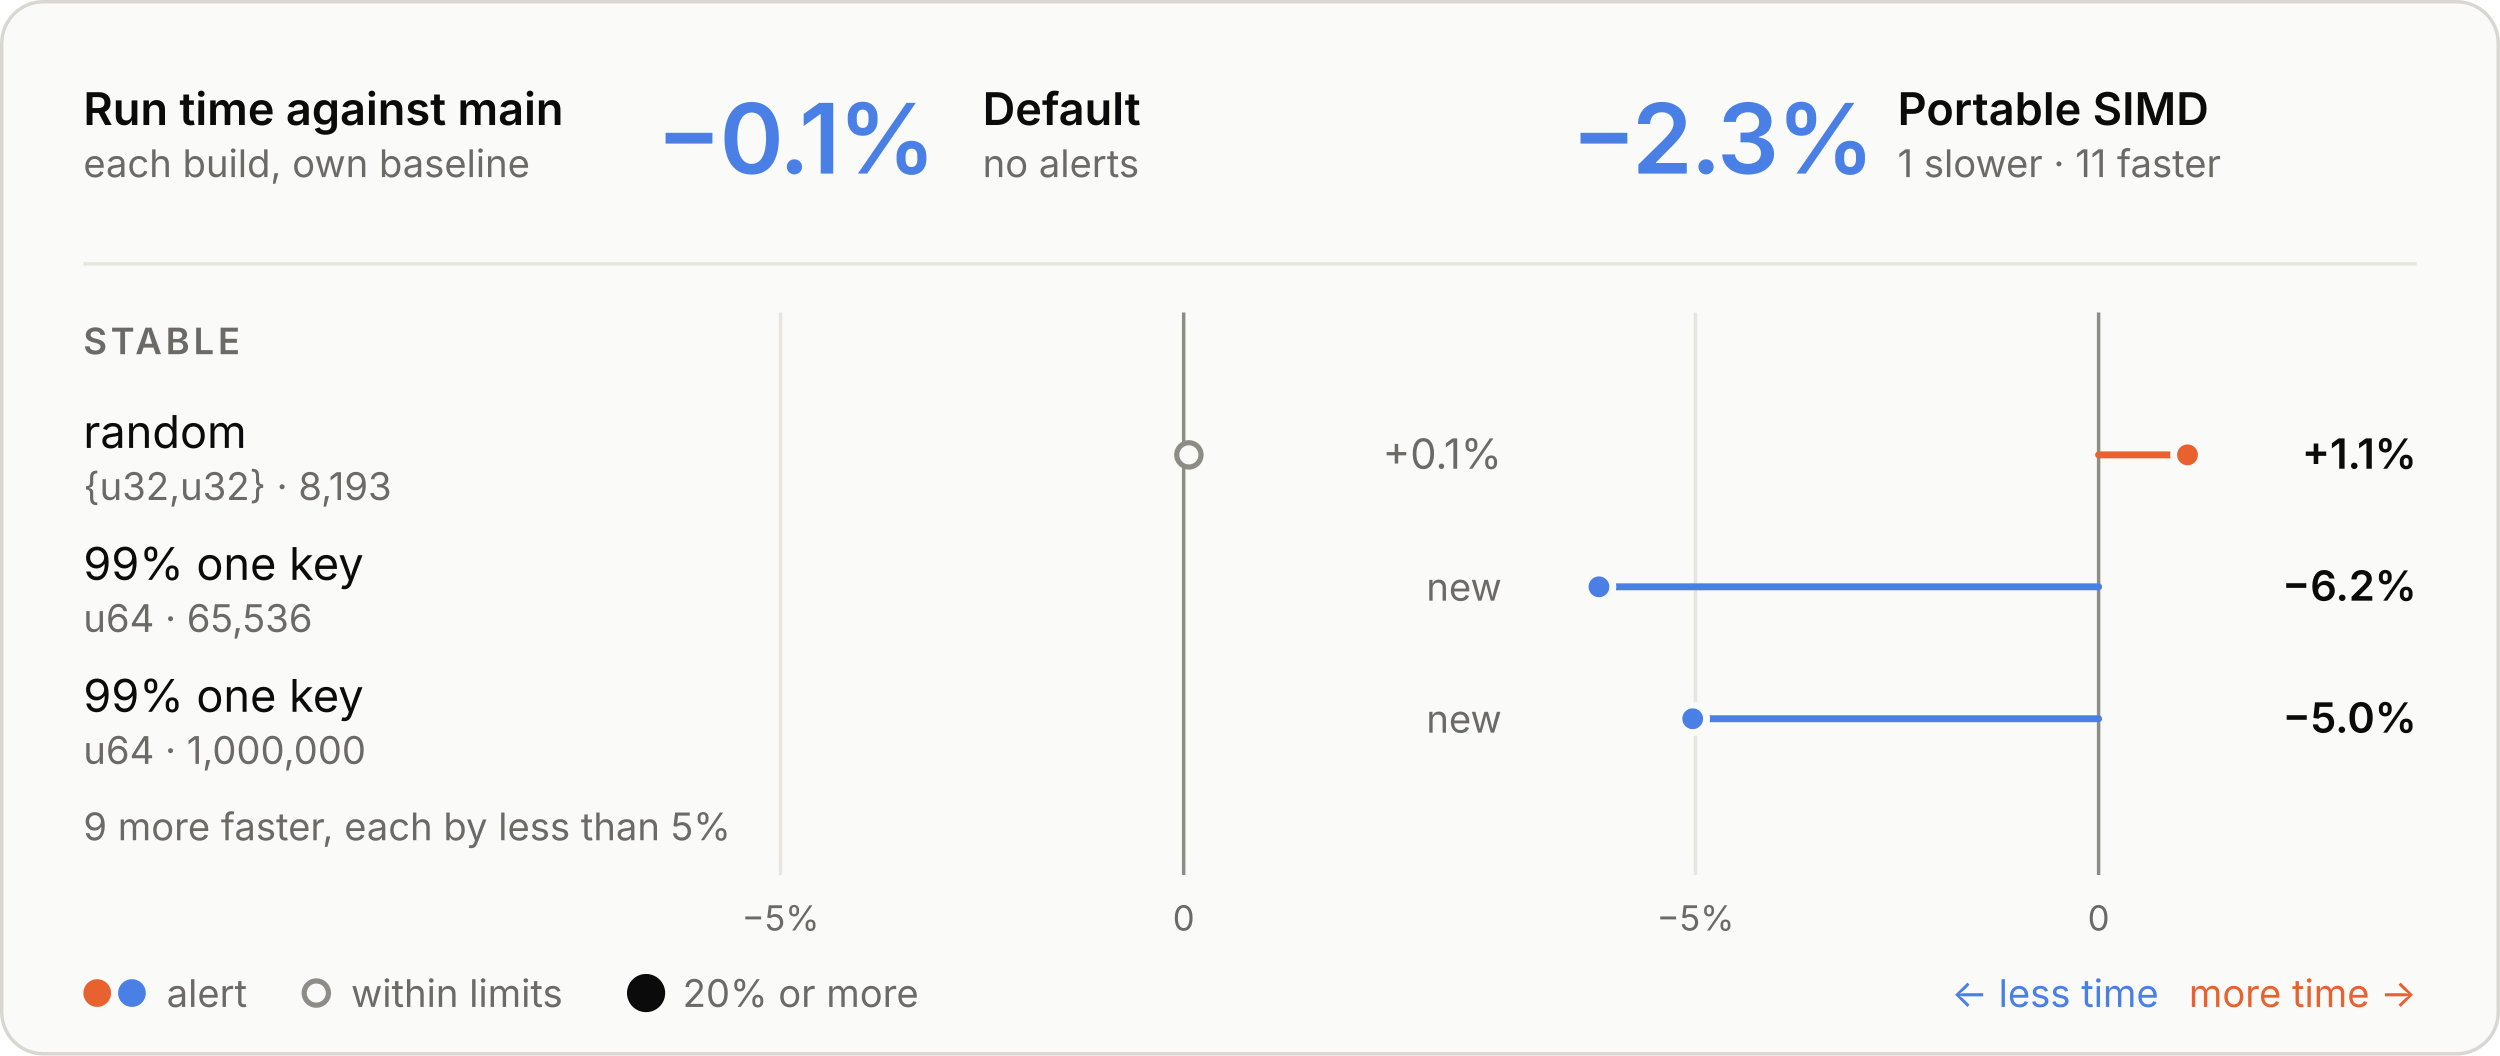
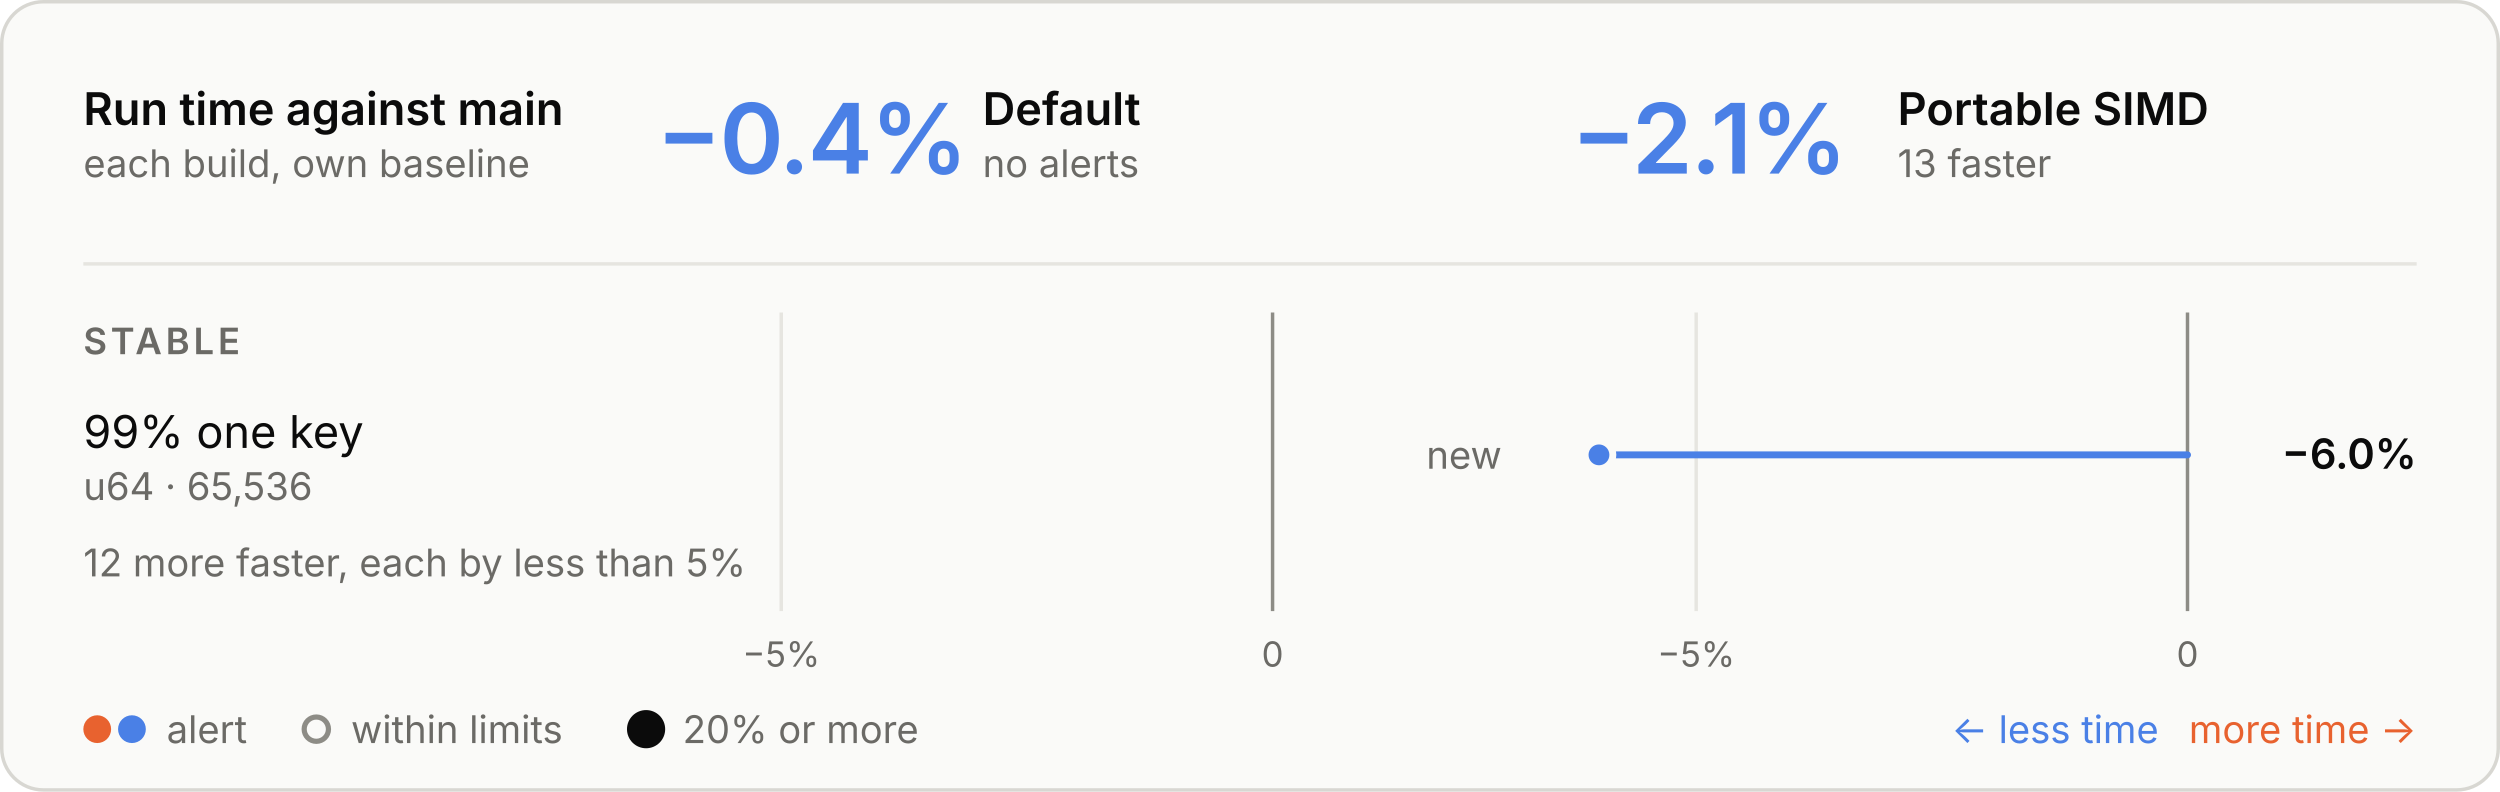
- <svg xmlns="http://www.w3.org/2000/svg" viewBox="0 0 720 304" width="720" height="304" role="img" aria-labelledby="t d">
+ <svg xmlns="http://www.w3.org/2000/svg" viewBox="0 0 720 228" width="720" height="228" role="img" aria-labelledby="t d">
  <style>
  .panel { fill: #fafaf8; stroke: #d8d7d2; } .ring { stroke: #fafaf8; }
  .ink { fill: #0b0b0b; } .muted { fill: #6b6a66; } .rule { stroke: #e6e5e0; } .axis { stroke: #8d8c86; }
  .tag { fill: none; stroke: #c9c8c2; }
  .slower { fill: #e8622f; } .faster { fill: #4a80e6; }
  .stem-slower { stroke: #e8622f; } .stem-faster { stroke: #4a80e6; }
  .within { fill: #fafaf8; stroke: #8d8c86; }
  text { font-family: Inter, -apple-system, BlinkMacSystemFont, "Segoe UI", Helvetica, Arial, sans-serif; font-size: 13px; font-feature-settings: "tnum", "cv11"; }
  .val { font-size: 12px; } .sub { font-size: 11px; } .tiny { font-size: 10px; } .strong { font-weight: 600; }
  .hero { font-size: 28px; font-weight: 600; letter-spacing: -0.6px; font-feature-settings: "pnum"; }
  .stat { font-size: 18px; font-weight: 600; }
  .caps { font-size: 10.5px; font-weight: 600; letter-spacing: 1.1px; }
  @media (prefers-color-scheme: dark) {
    .panel { fill: #1e1e1d; stroke: #3a3a37; } .ring { stroke: #1e1e1d; }
    .ink { fill: #e8e7e3; } .muted { fill: #a3a29b; } .rule { stroke: #30302e; } .axis { stroke: #6f6e69; }
    .tag { stroke: #4a4a46; }
    .within { fill: #1e1e1d; stroke: #6f6e69; }
  }
</style>
-   <rect class="panel" x="0.5" y="0.5" width="719" height="303" rx="12" />
+   <rect class="panel" x="0.5" y="0.5" width="719" height="227" rx="12" />
  <text class="ink strong" x="24.0" y="36.0">Run time against main</text>
  <text class="muted sub" x="24.0" y="51.0">each build, own baseline</text>
-   <text class="hero faster" x="189.0" y="50.0">−0.1%</text>
+   <text class="hero faster" x="189.0" y="50.0">−0.4%</text>
  <text class="ink strong" x="283.0" y="36.0">Default</text>
  <text class="muted sub" x="283.0" y="51.0">no alerts</text>
-   <text class="hero faster" x="452.5" y="50.0">−2.3%</text>
+   <text class="hero faster" x="452.5" y="50.0">−2.1%</text>
  <text class="ink strong" x="546.5" y="36.0">Portable SIMD</text>
-   <text class="muted sub" x="546.5" y="51.0">1 slower · 11 faster</text>
+   <text class="muted sub" x="546.5" y="51.0">13 faster</text>
  <line class="rule" x1="24" x2="696" y1="76" y2="76" stroke-width="1" />
-   <line class="rule" x1="224.8" x2="224.8" y1="90" y2="252" stroke-width="1" />
-   <text class="muted tiny" x="224.8" y="268.0" text-anchor="middle">−5%</text>
-   <line class="axis" x1="340.9" x2="340.9" y1="90" y2="252" stroke-width="1" />
-   <text class="muted tiny" x="340.9" y="268.0" text-anchor="middle">0</text>
-   <line class="rule" x1="488.3" x2="488.3" y1="90" y2="252" stroke-width="1" />
-   <text class="muted tiny" x="488.3" y="268.0" text-anchor="middle">−5%</text>
-   <line class="axis" x1="604.4" x2="604.4" y1="90" y2="252" stroke-width="1" />
-   <text class="muted tiny" x="604.4" y="268.0" text-anchor="middle">0</text>
+   <line class="rule" x1="225.0" x2="225.0" y1="90" y2="176" stroke-width="1" />
+   <text class="muted tiny" x="225.0" y="192.0" text-anchor="middle">−5%</text>
+   <line class="axis" x1="366.5" x2="366.5" y1="90" y2="176" stroke-width="1" />
+   <text class="muted tiny" x="366.5" y="192.0" text-anchor="middle">0</text>
+   <line class="rule" x1="488.5" x2="488.5" y1="90" y2="176" stroke-width="1" />
+   <text class="muted tiny" x="488.5" y="192.0" text-anchor="middle">−5%</text>
+   <line class="axis" x1="630.0" x2="630.0" y1="90" y2="176" stroke-width="1" />
+   <text class="muted tiny" x="630.0" y="192.0" text-anchor="middle">0</text>
  <text class="caps muted" x="24.0" y="102.0">STABLE</text>
-   <text class="ink" x="24.0" y="129.0">random</text>
-   <text class="muted sub" x="24.0" y="144.0">{u32,u32} · 8,193</text>
-   <circle class="within" cx="342.4" cy="131" r="3.5" stroke-width="1.5" />
-   <text class="val muted" x="432.5" y="135.0" text-anchor="end">+0.1%</text>
-   <line class="stem-slower" x1="604.4" x2="630.0" y1="131" y2="131" stroke-width="2" stroke-linecap="round" />
-   <circle class="slower ring" cx="630.0" cy="131" r="4" stroke-width="2" />
-   <text class="val ink strong" x="696.0" y="135.0" text-anchor="end">+1.1%</text>
-   <text class="ink" x="24.0" y="167.0">99% one key</text>
-   <text class="muted sub" x="24.0" y="182.0">u64 · 65,536</text>
-   <text class="muted sub" x="432.5" y="173.0" text-anchor="end">new</text>
-   <line class="stem-faster" x1="604.4" x2="460.5" y1="169" y2="169" stroke-width="2" stroke-linecap="round" />
-   <circle class="faster ring" cx="460.5" cy="169" r="4" stroke-width="2" />
-   <text class="val ink strong" x="696.0" y="173.0" text-anchor="end">−6.2%</text>
-   <text class="ink" x="24.0" y="205.0">99% one key</text>
-   <text class="muted sub" x="24.0" y="220.0">u64 · 1,000,000</text>
-   <text class="muted sub" x="432.5" y="211.0" text-anchor="end">new</text>
-   <line class="stem-faster" x1="604.4" x2="487.5" y1="207" y2="207" stroke-width="2" stroke-linecap="round" />
-   <circle class="faster ring" cx="487.5" cy="207" r="4" stroke-width="2" />
-   <text class="val ink strong" x="696.0" y="211.0" text-anchor="end">−5.0%</text>
-   <text class="muted sub" x="24.0" y="242.0">9 more faster, each by less than 5%</text>
-   <circle class="slower" cx="28" cy="286" r="4" />
-   <circle class="faster" cx="38" cy="286" r="4" />
-   <text class="muted sub" x="48.0" y="290.0">alert</text>
-   <circle class="within" cx="91.1" cy="286" r="3.5" stroke-width="1.5" />
-   <text class="muted sub" x="101.1" y="290.0">within limits</text>
-   <circle class="ink" cx="186.07" cy="286" r="5.5" />
-   <text class="muted sub" x="196.6" y="290.0">20% or more</text>
-   <text class="slower sub" x="696.0" y="290.0" text-anchor="end">more time →</text>
-   <text class="faster sub" x="621.7" y="290.0" text-anchor="end">← less time</text>
+   <text class="ink" x="24.0" y="129.0">99% one key</text>
+   <text class="muted sub" x="24.0" y="144.0">u64 · 65,536</text>
+   <text class="muted sub" x="432.5" y="135.0" text-anchor="end">new</text>
+   <line class="stem-faster" x1="630.0" x2="460.5" y1="131" y2="131" stroke-width="2" stroke-linecap="round" />
+   <circle class="faster ring" cx="460.5" cy="131" r="4" stroke-width="2" />
+   <text class="val ink strong" x="696.0" y="135.0" text-anchor="end">−6.0%</text>
+   <text class="muted sub" x="24.0" y="166.0">12 more faster, each by less than 5%</text>
+   <circle class="slower" cx="28" cy="210" r="4" />
+   <circle class="faster" cx="38" cy="210" r="4" />
+   <text class="muted sub" x="48.0" y="214.0">alert</text>
+   <circle class="within" cx="91.1" cy="210" r="3.5" stroke-width="1.5" />
+   <text class="muted sub" x="101.1" y="214.0">within limits</text>
+   <circle class="ink" cx="186.07" cy="210" r="5.5" />
+   <text class="muted sub" x="196.6" y="214.0">20% or more</text>
+   <text class="slower sub" x="696.0" y="214.0" text-anchor="end">more time →</text>
+   <text class="faster sub" x="621.7" y="214.0" text-anchor="end">← less time</text>
</svg>
